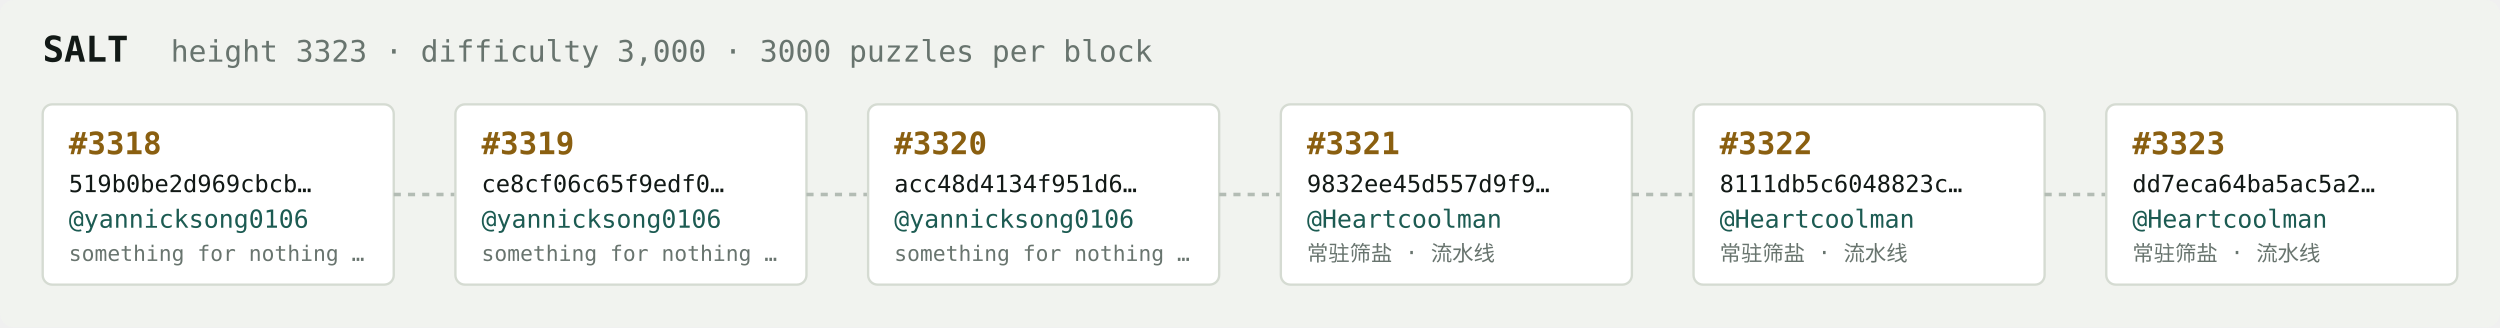
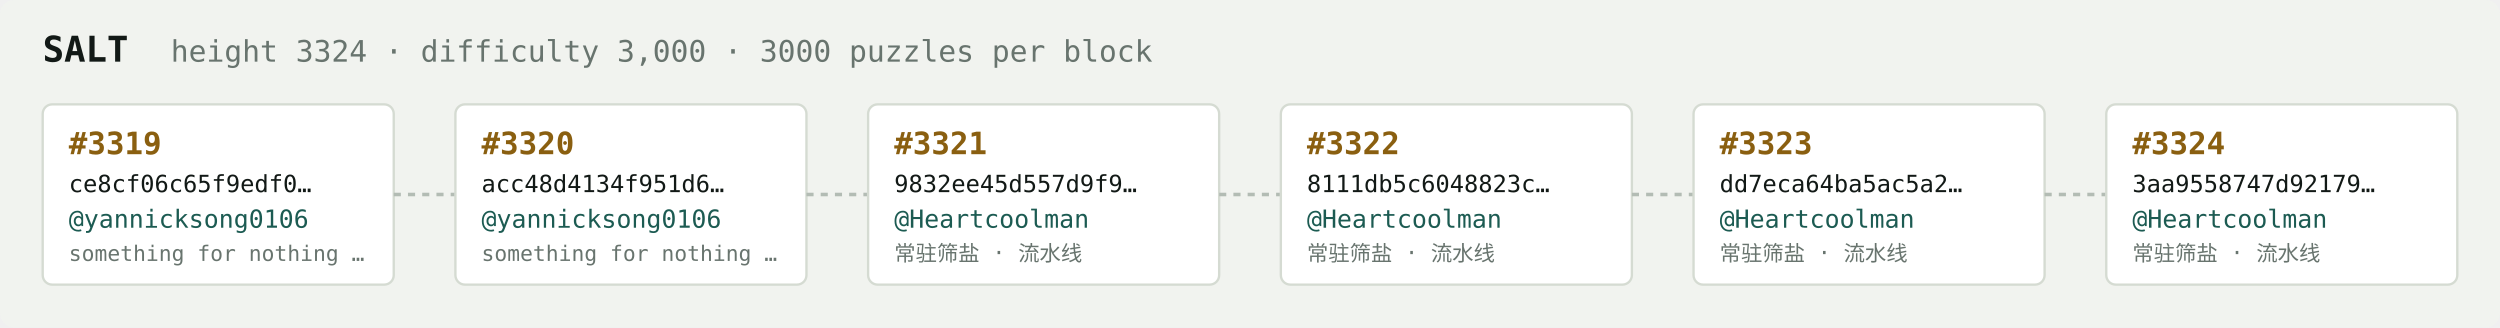
<svg xmlns="http://www.w3.org/2000/svg" width="1054" height="138" viewBox="0 0 1054 138" font-family="ui-monospace,SFMono-Regular,Menlo,monospace">
  <rect fill="#f1f3ef" width="1054" height="138" rx="6" />
  <text x="18" y="26" fill="#121916" font-size="15" font-weight="700">SALT</text>
-   <text x="72" y="26" fill="#68746e" font-size="12.5">height 3323 · difficulty 3,000 · 3000 puzzles per block</text>
+   <text x="72" y="26" fill="#68746e" font-size="12.5">height 3324 · difficulty 3,000 · 3000 puzzles per block</text>
  <rect x="18" y="44" width="148" height="76" rx="4" fill="#ffffff" stroke="#d5dbd2" stroke-width="1" />
-   <text x="29" y="65" fill="#8a5f10" font-size="13" font-weight="700">#3318</text>
-   <text x="29" y="81" fill="#121916" font-size="10">519b0be2d969cbcb…</text>
+   <text x="29" y="65" fill="#8a5f10" font-size="13" font-weight="700">#3319</text>
+   <text x="29" y="81" fill="#121916" font-size="10">ce8cf06c65f9edf0…</text>
  <text x="29" y="96" fill="#1c5b52" font-size="10.5">@yannicksong0106</text>
  <text x="29" y="110" fill="#68746e" font-size="9">something for nothing …</text>
  <line x1="166" y1="82.0" x2="192" y2="82.0" stroke="#b3bcb4" stroke-width="1.5" stroke-dasharray="3 3" />
  <rect x="192" y="44" width="148" height="76" rx="4" fill="#ffffff" stroke="#d5dbd2" stroke-width="1" />
-   <text x="203" y="65" fill="#8a5f10" font-size="13" font-weight="700">#3319</text>
-   <text x="203" y="81" fill="#121916" font-size="10">ce8cf06c65f9edf0…</text>
+   <text x="203" y="65" fill="#8a5f10" font-size="13" font-weight="700">#3320</text>
+   <text x="203" y="81" fill="#121916" font-size="10">acc48d4134f951d6…</text>
  <text x="203" y="96" fill="#1c5b52" font-size="10.5">@yannicksong0106</text>
  <text x="203" y="110" fill="#68746e" font-size="9">something for nothing …</text>
  <line x1="340" y1="82.0" x2="366" y2="82.0" stroke="#b3bcb4" stroke-width="1.5" stroke-dasharray="3 3" />
  <rect x="366" y="44" width="148" height="76" rx="4" fill="#ffffff" stroke="#d5dbd2" stroke-width="1" />
-   <text x="377" y="65" fill="#8a5f10" font-size="13" font-weight="700">#3320</text>
-   <text x="377" y="81" fill="#121916" font-size="10">acc48d4134f951d6…</text>
-   <text x="377" y="96" fill="#1c5b52" font-size="10.5">@yannicksong0106</text>
-   <text x="377" y="110" fill="#68746e" font-size="9">something for nothing …</text>
+   <text x="377" y="65" fill="#8a5f10" font-size="13" font-weight="700">#3321</text>
+   <text x="377" y="81" fill="#121916" font-size="10">9832ee45d557d9f9…</text>
+   <text x="377" y="96" fill="#1c5b52" font-size="10.5">@Heartcoolman</text>
+   <text x="377" y="110" fill="#68746e" font-size="9">常驻筛盐 · 流水线</text>
  <line x1="514" y1="82.0" x2="540" y2="82.0" stroke="#b3bcb4" stroke-width="1.5" stroke-dasharray="3 3" />
  <rect x="540" y="44" width="148" height="76" rx="4" fill="#ffffff" stroke="#d5dbd2" stroke-width="1" />
-   <text x="551" y="65" fill="#8a5f10" font-size="13" font-weight="700">#3321</text>
-   <text x="551" y="81" fill="#121916" font-size="10">9832ee45d557d9f9…</text>
+   <text x="551" y="65" fill="#8a5f10" font-size="13" font-weight="700">#3322</text>
+   <text x="551" y="81" fill="#121916" font-size="10">8111db5c6048823c…</text>
  <text x="551" y="96" fill="#1c5b52" font-size="10.5">@Heartcoolman</text>
  <text x="551" y="110" fill="#68746e" font-size="9">常驻筛盐 · 流水线</text>
  <line x1="688" y1="82.0" x2="714" y2="82.0" stroke="#b3bcb4" stroke-width="1.5" stroke-dasharray="3 3" />
  <rect x="714" y="44" width="148" height="76" rx="4" fill="#ffffff" stroke="#d5dbd2" stroke-width="1" />
-   <text x="725" y="65" fill="#8a5f10" font-size="13" font-weight="700">#3322</text>
-   <text x="725" y="81" fill="#121916" font-size="10">8111db5c6048823c…</text>
+   <text x="725" y="65" fill="#8a5f10" font-size="13" font-weight="700">#3323</text>
+   <text x="725" y="81" fill="#121916" font-size="10">dd7eca64ba5ac5a2…</text>
  <text x="725" y="96" fill="#1c5b52" font-size="10.5">@Heartcoolman</text>
  <text x="725" y="110" fill="#68746e" font-size="9">常驻筛盐 · 流水线</text>
  <line x1="862" y1="82.0" x2="888" y2="82.0" stroke="#b3bcb4" stroke-width="1.5" stroke-dasharray="3 3" />
  <rect x="888" y="44" width="148" height="76" rx="4" fill="#ffffff" stroke="#d5dbd2" stroke-width="1" />
-   <text x="899" y="65" fill="#8a5f10" font-size="13" font-weight="700">#3323</text>
-   <text x="899" y="81" fill="#121916" font-size="10">dd7eca64ba5ac5a2…</text>
+   <text x="899" y="65" fill="#8a5f10" font-size="13" font-weight="700">#3324</text>
+   <text x="899" y="81" fill="#121916" font-size="10">3aa9558747d92179…</text>
  <text x="899" y="96" fill="#1c5b52" font-size="10.5">@Heartcoolman</text>
  <text x="899" y="110" fill="#68746e" font-size="9">常驻筛盐 · 流水线</text>
</svg>
